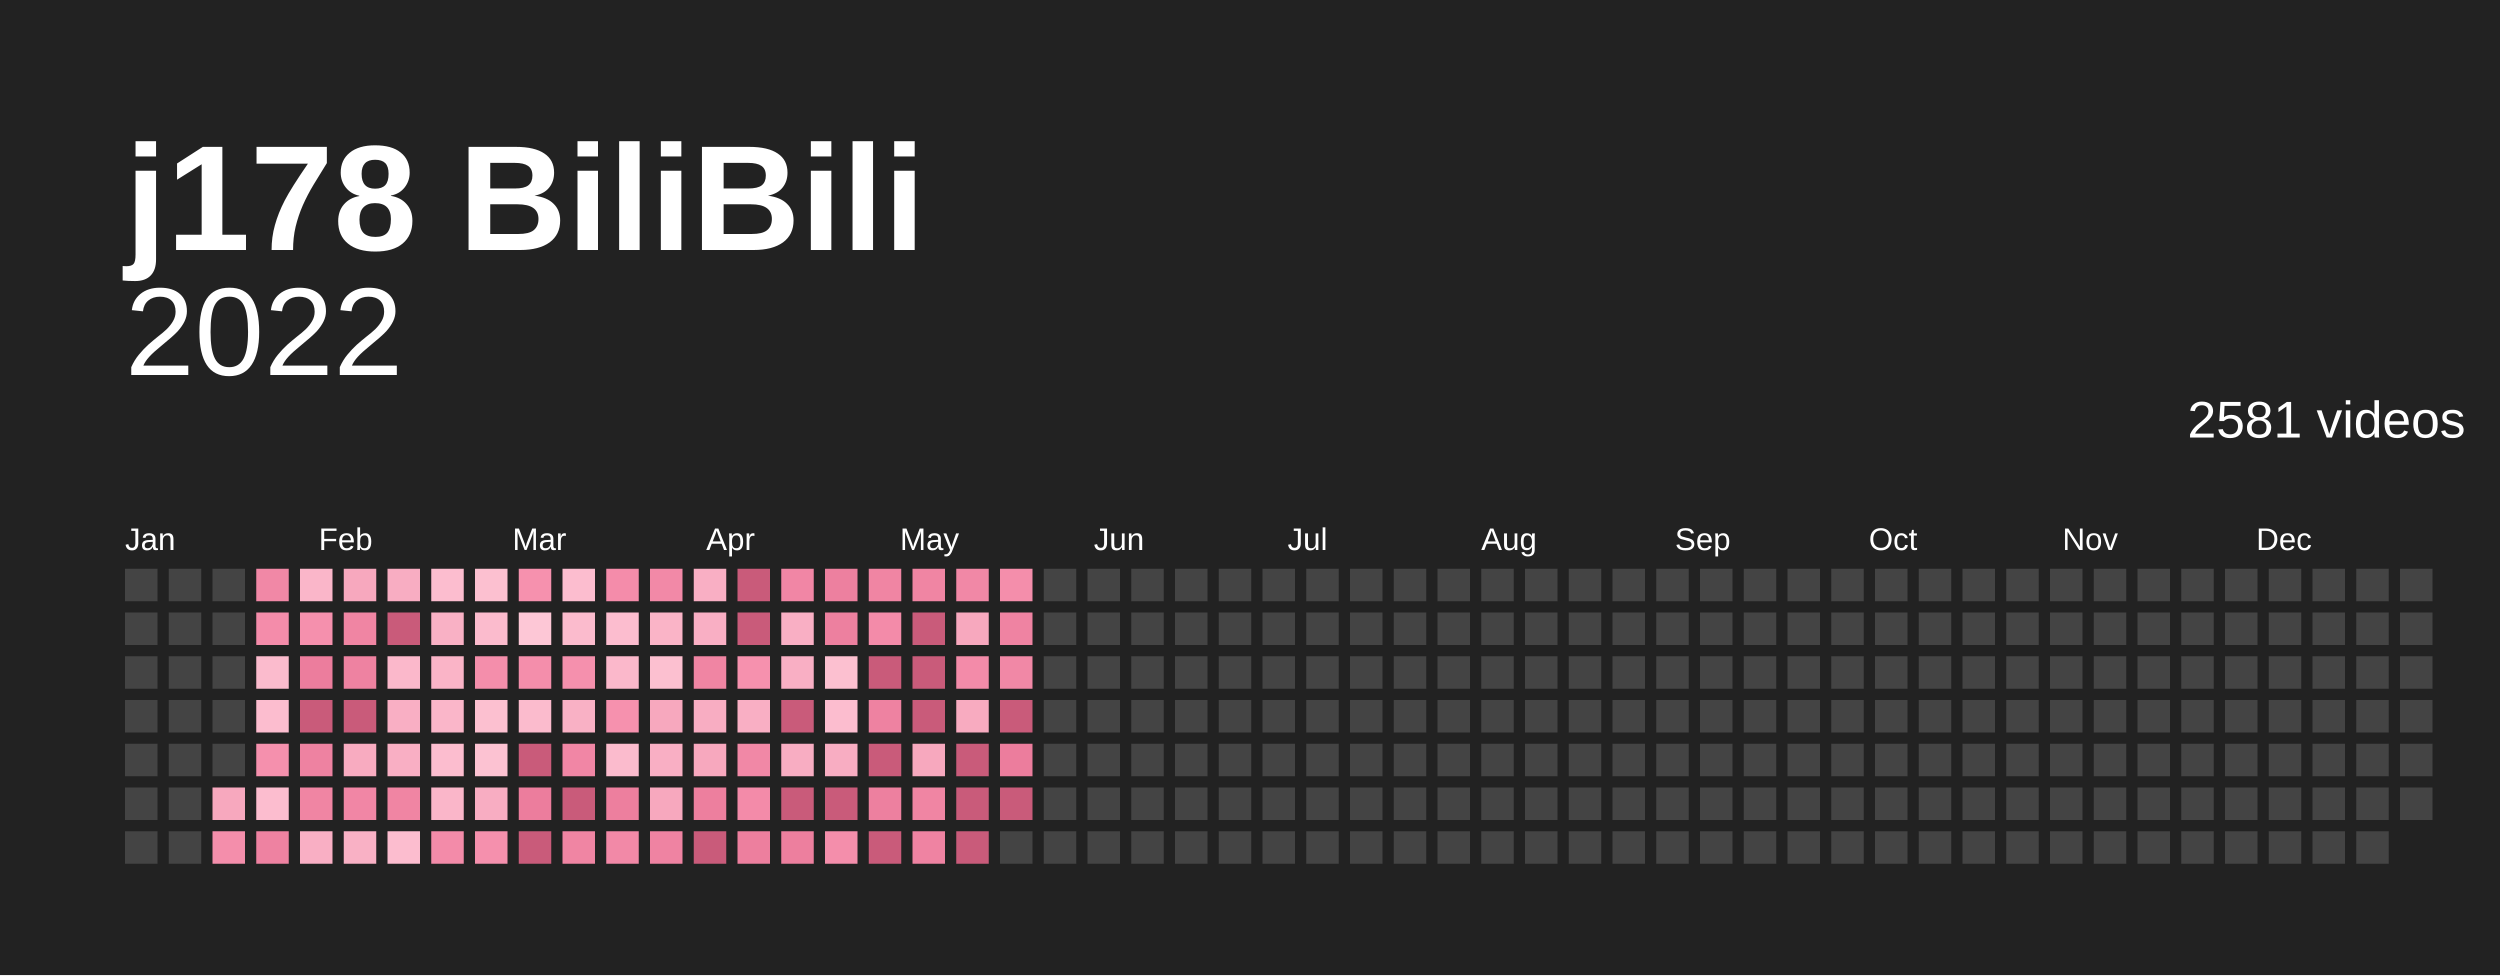
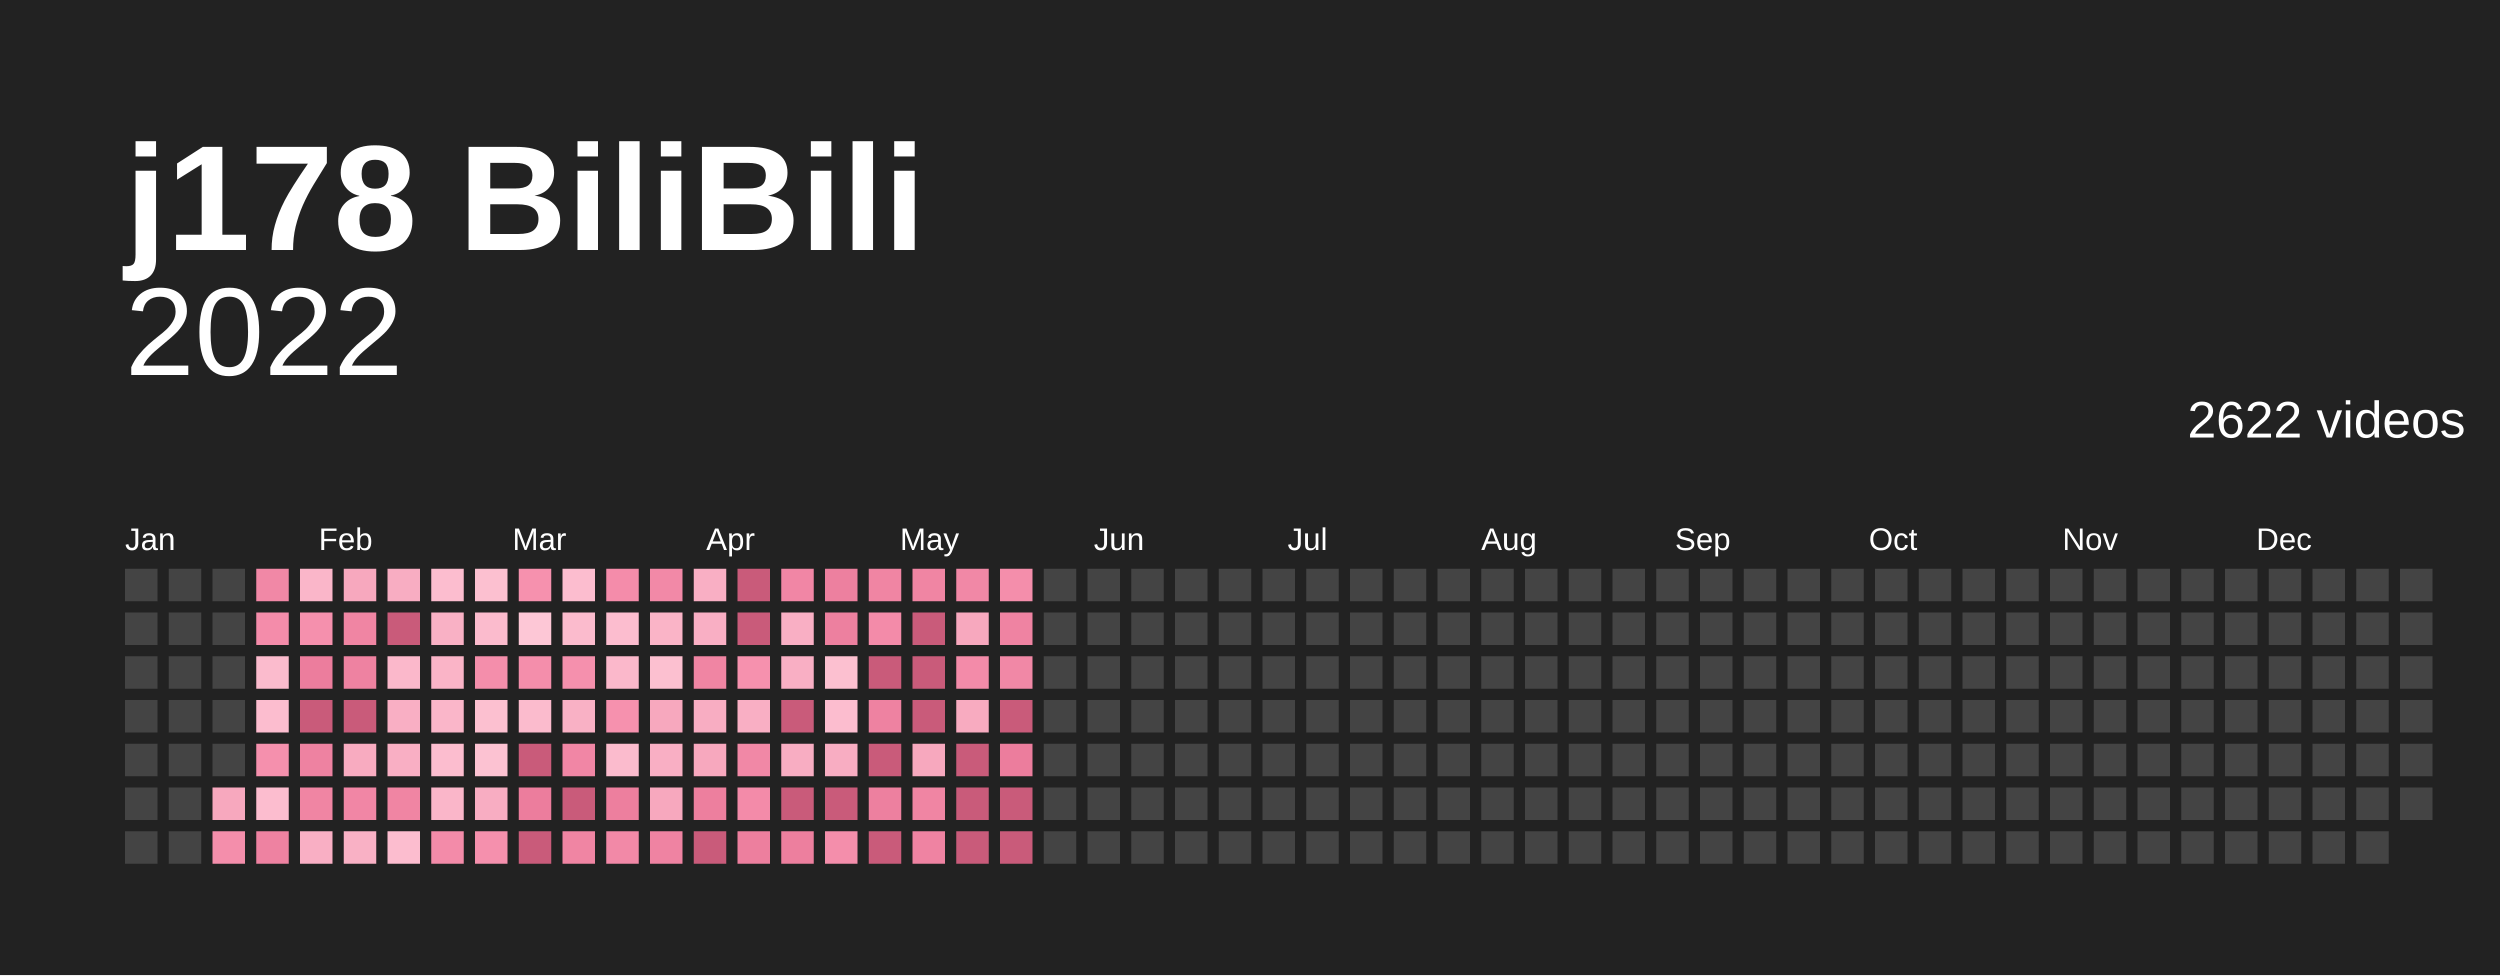
<svg xmlns="http://www.w3.org/2000/svg" baseProfile="full" height="78mm" version="1.1" viewBox="0,0,200,78" width="200mm">
  <defs />
  <rect fill="#222222" height="78" width="200" x="0" y="0" />
  <text fill="#ffffff" style="font-size:12px; font-family:Arial; font-weight:bold;" x="10" y="20">j178 BiliBili</text>
  <text alignment-baseline="hanging" fill="#ffffff" style="font-size:10.0px; font-family:Arial;" x="10" y="30">2022</text>
-   <text alignment-baseline="hanging" fill="#ffffff" style="font-size:4.125px; font-family:Arial;" x="175" y="35">2581 videos</text>
+   <text alignment-baseline="hanging" fill="#ffffff" style="font-size:4.125px; font-family:Arial;" x="175" y="35">2622 videos</text>
  <text fill="#ffffff" style="font-size:2.5px; font-family:Arial" x="10.0" y="44">Jan</text>
  <text fill="#ffffff" style="font-size:2.5px; font-family:Arial" x="25.5" y="44">Feb</text>
  <text fill="#ffffff" style="font-size:2.5px; font-family:Arial" x="41.0" y="44">Mar</text>
  <text fill="#ffffff" style="font-size:2.5px; font-family:Arial" x="56.5" y="44">Apr</text>
  <text fill="#ffffff" style="font-size:2.5px; font-family:Arial" x="72.0" y="44">May</text>
  <text fill="#ffffff" style="font-size:2.5px; font-family:Arial" x="87.5" y="44">Jun</text>
  <text fill="#ffffff" style="font-size:2.5px; font-family:Arial" x="103.0" y="44">Jul</text>
  <text fill="#ffffff" style="font-size:2.5px; font-family:Arial" x="118.5" y="44">Aug</text>
  <text fill="#ffffff" style="font-size:2.5px; font-family:Arial" x="134.0" y="44">Sep</text>
  <text fill="#ffffff" style="font-size:2.5px; font-family:Arial" x="149.5" y="44">Oct</text>
  <text fill="#ffffff" style="font-size:2.5px; font-family:Arial" x="165.0" y="44">Nov</text>
  <text fill="#ffffff" style="font-size:2.5px; font-family:Arial" x="180.5" y="44">Dec</text>
  <rect fill="#444444" height="2.6" width="2.6" x="10.0" y="45.5" />
  <rect fill="#444444" height="2.6" width="2.6" x="10.0" y="49.0" />
  <rect fill="#444444" height="2.6" width="2.6" x="10.0" y="52.5" />
  <rect fill="#444444" height="2.6" width="2.6" x="10.0" y="56.0" />
  <rect fill="#444444" height="2.6" width="2.6" x="10.0" y="59.5" />
  <rect fill="#444444" height="2.6" width="2.6" x="10.0" y="63.0" />
  <rect fill="#444444" height="2.6" width="2.6" x="10.0" y="66.5" />
  <rect fill="#444444" height="2.6" width="2.6" x="13.5" y="45.5" />
  <rect fill="#444444" height="2.6" width="2.6" x="13.5" y="49.0" />
  <rect fill="#444444" height="2.6" width="2.6" x="13.5" y="52.5" />
  <rect fill="#444444" height="2.6" width="2.6" x="13.5" y="56.0" />
  <rect fill="#444444" height="2.6" width="2.6" x="13.5" y="59.5" />
  <rect fill="#444444" height="2.6" width="2.6" x="13.5" y="63.0" />
  <rect fill="#444444" height="2.6" width="2.6" x="13.5" y="66.5" />
  <rect fill="#444444" height="2.6" width="2.6" x="17.0" y="45.5" />
  <rect fill="#444444" height="2.6" width="2.6" x="17.0" y="49.0" />
  <rect fill="#444444" height="2.6" width="2.6" x="17.0" y="52.5" />
  <rect fill="#444444" height="2.6" width="2.6" x="17.0" y="56.0" />
  <rect fill="#444444" height="2.6" width="2.6" x="17.0" y="59.5" />
  <rect fill="#f7a8be" height="2.6" width="2.6" x="17.0" y="63.0" />
  <rect fill="#f48eab" height="2.6" width="2.6" x="17.0" y="66.5" />
  <rect fill="#f188a6" height="2.6" width="2.6" x="20.5" y="45.5" />
  <rect fill="#f48caa" height="2.6" width="2.6" x="20.5" y="49.0" />
  <rect fill="#fbbbcd" height="2.6" width="2.6" x="20.5" y="52.5" />
  <rect fill="#fcbdcf" height="2.6" width="2.6" x="20.5" y="56.0" />
  <rect fill="#f590ad" height="2.6" width="2.6" x="20.5" y="59.5" />
  <rect fill="#fcbdcf" height="2.6" width="2.6" x="20.5" y="63.0" />
  <rect fill="#ee82a1" height="2.6" width="2.6" x="20.5" y="66.5" />
  <rect fill="#fab6c9" height="2.6" width="2.6" x="24.0" y="45.5" />
  <rect fill="#f590ad" height="2.6" width="2.6" x="24.0" y="49.0" />
  <rect fill="#ec7d9d" height="2.6" width="2.6" x="24.0" y="52.5" />
  <rect fill="#c95b7a" height="2.6" width="2.6" x="24.0" y="56.0" />
  <rect fill="#ee82a1" height="2.6" width="2.6" x="24.0" y="59.5" />
  <rect fill="#f085a3" height="2.6" width="2.6" x="24.0" y="63.0" />
  <rect fill="#f9afc4" height="2.6" width="2.6" x="24.0" y="66.5" />
  <rect fill="#f7a8be" height="2.6" width="2.6" x="27.5" y="45.5" />
  <rect fill="#f085a3" height="2.6" width="2.6" x="27.5" y="49.0" />
  <rect fill="#ee82a1" height="2.6" width="2.6" x="27.5" y="52.5" />
  <rect fill="#c95b7a" height="2.6" width="2.6" x="27.5" y="56.0" />
  <rect fill="#f8abc0" height="2.6" width="2.6" x="27.5" y="59.5" />
  <rect fill="#f186a5" height="2.6" width="2.6" x="27.5" y="63.0" />
  <rect fill="#f9b1c5" height="2.6" width="2.6" x="27.5" y="66.5" />
  <rect fill="#f8adc2" height="2.6" width="2.6" x="31.0" y="45.5" />
  <rect fill="#c95b7a" height="2.6" width="2.6" x="31.0" y="49.0" />
  <rect fill="#fbb8cb" height="2.6" width="2.6" x="31.0" y="52.5" />
  <rect fill="#f9afc4" height="2.6" width="2.6" x="31.0" y="56.0" />
  <rect fill="#f9afc4" height="2.6" width="2.6" x="31.0" y="59.5" />
  <rect fill="#f085a3" height="2.6" width="2.6" x="31.0" y="63.0" />
  <rect fill="#fcbdcf" height="2.6" width="2.6" x="31.0" y="66.5" />
  <rect fill="#fcbdcf" height="2.6" width="2.6" x="34.5" y="45.5" />
  <rect fill="#f9b1c5" height="2.6" width="2.6" x="34.5" y="49.0" />
  <rect fill="#fab4c7" height="2.6" width="2.6" x="34.5" y="52.5" />
  <rect fill="#fab6c9" height="2.6" width="2.6" x="34.5" y="56.0" />
  <rect fill="#fcbdcf" height="2.6" width="2.6" x="34.5" y="59.5" />
  <rect fill="#fab6c9" height="2.6" width="2.6" x="34.5" y="63.0" />
  <rect fill="#f38ba9" height="2.6" width="2.6" x="34.5" y="66.5" />
  <rect fill="#fcc0d0" height="2.6" width="2.6" x="38.0" y="45.5" />
  <rect fill="#fbbbcd" height="2.6" width="2.6" x="38.0" y="49.0" />
  <rect fill="#f48eab" height="2.6" width="2.6" x="38.0" y="52.5" />
  <rect fill="#fcc0d0" height="2.6" width="2.6" x="38.0" y="56.0" />
  <rect fill="#fcc2d2" height="2.6" width="2.6" x="38.0" y="59.5" />
  <rect fill="#f8adc2" height="2.6" width="2.6" x="38.0" y="63.0" />
  <rect fill="#f590ad" height="2.6" width="2.6" x="38.0" y="66.5" />
  <rect fill="#f691ae" height="2.6" width="2.6" x="41.5" y="45.5" />
  <rect fill="#fdc7d6" height="2.6" width="2.6" x="41.5" y="49.0" />
  <rect fill="#f48eab" height="2.6" width="2.6" x="41.5" y="52.5" />
  <rect fill="#fbbbcd" height="2.6" width="2.6" x="41.5" y="56.0" />
  <rect fill="#c95b7a" height="2.6" width="2.6" x="41.5" y="59.5" />
  <rect fill="#ec7d9d" height="2.6" width="2.6" x="41.5" y="63.0" />
  <rect fill="#c95b7a" height="2.6" width="2.6" x="41.5" y="66.5" />
  <rect fill="#fcbdcf" height="2.6" width="2.6" x="45.0" y="45.5" />
  <rect fill="#fbbbcd" height="2.6" width="2.6" x="45.0" y="49.0" />
  <rect fill="#f590ad" height="2.6" width="2.6" x="45.0" y="52.5" />
  <rect fill="#f9b1c5" height="2.6" width="2.6" x="45.0" y="56.0" />
  <rect fill="#f186a5" height="2.6" width="2.6" x="45.0" y="59.5" />
  <rect fill="#c95b7a" height="2.6" width="2.6" x="45.0" y="63.0" />
  <rect fill="#f085a3" height="2.6" width="2.6" x="45.0" y="66.5" />
  <rect fill="#f48caa" height="2.6" width="2.6" x="48.5" y="45.5" />
  <rect fill="#fcbdcf" height="2.6" width="2.6" x="48.5" y="49.0" />
  <rect fill="#fbb8cb" height="2.6" width="2.6" x="48.5" y="52.5" />
  <rect fill="#f691ae" height="2.6" width="2.6" x="48.5" y="56.0" />
  <rect fill="#fbbbcd" height="2.6" width="2.6" x="48.5" y="59.5" />
  <rect fill="#ed7f9e" height="2.6" width="2.6" x="48.5" y="63.0" />
  <rect fill="#f289a7" height="2.6" width="2.6" x="48.5" y="66.5" />
  <rect fill="#f289a7" height="2.6" width="2.6" x="52.0" y="45.5" />
  <rect fill="#fab4c7" height="2.6" width="2.6" x="52.0" y="49.0" />
  <rect fill="#fcc0d0" height="2.6" width="2.6" x="52.0" y="52.5" />
  <rect fill="#f7a8be" height="2.6" width="2.6" x="52.0" y="56.0" />
  <rect fill="#f9afc4" height="2.6" width="2.6" x="52.0" y="59.5" />
  <rect fill="#f7a8be" height="2.6" width="2.6" x="52.0" y="63.0" />
  <rect fill="#ef83a2" height="2.6" width="2.6" x="52.0" y="66.5" />
  <rect fill="#f9afc4" height="2.6" width="2.6" x="55.5" y="45.5" />
  <rect fill="#f9afc4" height="2.6" width="2.6" x="55.5" y="49.0" />
  <rect fill="#f085a3" height="2.6" width="2.6" x="55.5" y="52.5" />
  <rect fill="#f8adc2" height="2.6" width="2.6" x="55.5" y="56.0" />
  <rect fill="#f7a8be" height="2.6" width="2.6" x="55.5" y="59.5" />
  <rect fill="#ed7f9e" height="2.6" width="2.6" x="55.5" y="63.0" />
  <rect fill="#c95b7a" height="2.6" width="2.6" x="55.5" y="66.5" />
  <rect fill="#c95b7a" height="2.6" width="2.6" x="59.0" y="45.5" />
  <rect fill="#c95b7a" height="2.6" width="2.6" x="59.0" y="49.0" />
  <rect fill="#f691ae" height="2.6" width="2.6" x="59.0" y="52.5" />
  <rect fill="#f9afc4" height="2.6" width="2.6" x="59.0" y="56.0" />
  <rect fill="#f188a6" height="2.6" width="2.6" x="59.0" y="59.5" />
  <rect fill="#f38ba9" height="2.6" width="2.6" x="59.0" y="63.0" />
  <rect fill="#ed7f9e" height="2.6" width="2.6" x="59.0" y="66.5" />
  <rect fill="#f186a5" height="2.6" width="2.6" x="62.5" y="45.5" />
  <rect fill="#f9afc4" height="2.6" width="2.6" x="62.5" y="49.0" />
  <rect fill="#f9afc4" height="2.6" width="2.6" x="62.5" y="52.5" />
  <rect fill="#c95b7a" height="2.6" width="2.6" x="62.5" y="56.0" />
  <rect fill="#f8adc2" height="2.6" width="2.6" x="62.5" y="59.5" />
  <rect fill="#c95b7a" height="2.6" width="2.6" x="62.5" y="63.0" />
  <rect fill="#ed7f9e" height="2.6" width="2.6" x="62.5" y="66.5" />
  <rect fill="#ed809f" height="2.6" width="2.6" x="66.0" y="45.5" />
  <rect fill="#ed809f" height="2.6" width="2.6" x="66.0" y="49.0" />
  <rect fill="#fcc0d0" height="2.6" width="2.6" x="66.0" y="52.5" />
  <rect fill="#fcbdcf" height="2.6" width="2.6" x="66.0" y="56.0" />
  <rect fill="#f8adc2" height="2.6" width="2.6" x="66.0" y="59.5" />
  <rect fill="#c95b7a" height="2.6" width="2.6" x="66.0" y="63.0" />
  <rect fill="#f48eab" height="2.6" width="2.6" x="66.0" y="66.5" />
  <rect fill="#f085a3" height="2.6" width="2.6" x="69.5" y="45.5" />
  <rect fill="#f38ba9" height="2.6" width="2.6" x="69.5" y="49.0" />
  <rect fill="#c95b7a" height="2.6" width="2.6" x="69.5" y="52.5" />
  <rect fill="#ee82a1" height="2.6" width="2.6" x="69.5" y="56.0" />
  <rect fill="#c95b7a" height="2.6" width="2.6" x="69.5" y="59.5" />
  <rect fill="#ed809f" height="2.6" width="2.6" x="69.5" y="63.0" />
  <rect fill="#c95b7a" height="2.6" width="2.6" x="69.5" y="66.5" />
  <rect fill="#f085a3" height="2.6" width="2.6" x="73.0" y="45.5" />
  <rect fill="#c95b7a" height="2.6" width="2.6" x="73.0" y="49.0" />
  <rect fill="#c95b7a" height="2.6" width="2.6" x="73.0" y="52.5" />
  <rect fill="#c95b7a" height="2.6" width="2.6" x="73.0" y="56.0" />
  <rect fill="#f7a8be" height="2.6" width="2.6" x="73.0" y="59.5" />
  <rect fill="#f085a3" height="2.6" width="2.6" x="73.0" y="63.0" />
  <rect fill="#ef83a2" height="2.6" width="2.6" x="73.0" y="66.5" />
  <rect fill="#f188a6" height="2.6" width="2.6" x="76.5" y="45.5" />
  <rect fill="#f7a8be" height="2.6" width="2.6" x="76.5" y="49.0" />
  <rect fill="#f38ba9" height="2.6" width="2.6" x="76.5" y="52.5" />
  <rect fill="#f8abc0" height="2.6" width="2.6" x="76.5" y="56.0" />
  <rect fill="#c95b7a" height="2.6" width="2.6" x="76.5" y="59.5" />
  <rect fill="#c95b7a" height="2.6" width="2.6" x="76.5" y="63.0" />
  <rect fill="#c95b7a" height="2.6" width="2.6" x="76.5" y="66.5" />
  <rect fill="#f48eab" height="2.6" width="2.6" x="80.0" y="45.5" />
  <rect fill="#ef83a2" height="2.6" width="2.6" x="80.0" y="49.0" />
  <rect fill="#f188a6" height="2.6" width="2.6" x="80.0" y="52.5" />
  <rect fill="#c95b7a" height="2.6" width="2.6" x="80.0" y="56.0" />
  <rect fill="#ec7d9d" height="2.6" width="2.6" x="80.0" y="59.5" />
  <rect fill="#c95b7a" height="2.6" width="2.6" x="80.0" y="63.0" />
-   <rect fill="#444444" height="2.6" width="2.6" x="80.0" y="66.5" />
+   <rect fill="#c95b7a" height="2.6" width="2.6" x="80.0" y="66.5" />
  <rect fill="#444444" height="2.6" width="2.6" x="83.5" y="45.5" />
  <rect fill="#444444" height="2.6" width="2.6" x="83.5" y="49.0" />
  <rect fill="#444444" height="2.6" width="2.6" x="83.5" y="52.5" />
  <rect fill="#444444" height="2.6" width="2.6" x="83.5" y="56.0" />
  <rect fill="#444444" height="2.6" width="2.6" x="83.5" y="59.5" />
  <rect fill="#444444" height="2.6" width="2.6" x="83.5" y="63.0" />
  <rect fill="#444444" height="2.6" width="2.6" x="83.5" y="66.5" />
  <rect fill="#444444" height="2.6" width="2.6" x="87.0" y="45.5" />
  <rect fill="#444444" height="2.6" width="2.6" x="87.0" y="49.0" />
  <rect fill="#444444" height="2.6" width="2.6" x="87.0" y="52.5" />
  <rect fill="#444444" height="2.6" width="2.6" x="87.0" y="56.0" />
  <rect fill="#444444" height="2.6" width="2.6" x="87.0" y="59.5" />
  <rect fill="#444444" height="2.6" width="2.6" x="87.0" y="63.0" />
  <rect fill="#444444" height="2.6" width="2.6" x="87.0" y="66.5" />
  <rect fill="#444444" height="2.6" width="2.6" x="90.5" y="45.5" />
  <rect fill="#444444" height="2.6" width="2.6" x="90.5" y="49.0" />
  <rect fill="#444444" height="2.6" width="2.6" x="90.5" y="52.5" />
  <rect fill="#444444" height="2.6" width="2.6" x="90.5" y="56.0" />
  <rect fill="#444444" height="2.6" width="2.6" x="90.5" y="59.5" />
  <rect fill="#444444" height="2.6" width="2.6" x="90.5" y="63.0" />
  <rect fill="#444444" height="2.6" width="2.6" x="90.5" y="66.5" />
  <rect fill="#444444" height="2.6" width="2.6" x="94.0" y="45.5" />
  <rect fill="#444444" height="2.6" width="2.6" x="94.0" y="49.0" />
  <rect fill="#444444" height="2.6" width="2.6" x="94.0" y="52.5" />
  <rect fill="#444444" height="2.6" width="2.6" x="94.0" y="56.0" />
  <rect fill="#444444" height="2.6" width="2.6" x="94.0" y="59.5" />
  <rect fill="#444444" height="2.6" width="2.6" x="94.0" y="63.0" />
  <rect fill="#444444" height="2.6" width="2.6" x="94.0" y="66.5" />
  <rect fill="#444444" height="2.6" width="2.6" x="97.5" y="45.5" />
  <rect fill="#444444" height="2.6" width="2.6" x="97.5" y="49.0" />
  <rect fill="#444444" height="2.6" width="2.6" x="97.5" y="52.5" />
  <rect fill="#444444" height="2.6" width="2.6" x="97.5" y="56.0" />
  <rect fill="#444444" height="2.6" width="2.6" x="97.5" y="59.5" />
  <rect fill="#444444" height="2.6" width="2.6" x="97.5" y="63.0" />
  <rect fill="#444444" height="2.6" width="2.6" x="97.5" y="66.5" />
  <rect fill="#444444" height="2.6" width="2.6" x="101.0" y="45.5" />
  <rect fill="#444444" height="2.6" width="2.6" x="101.0" y="49.0" />
  <rect fill="#444444" height="2.6" width="2.6" x="101.0" y="52.5" />
  <rect fill="#444444" height="2.6" width="2.6" x="101.0" y="56.0" />
  <rect fill="#444444" height="2.6" width="2.6" x="101.0" y="59.5" />
  <rect fill="#444444" height="2.6" width="2.6" x="101.0" y="63.0" />
  <rect fill="#444444" height="2.6" width="2.6" x="101.0" y="66.5" />
  <rect fill="#444444" height="2.6" width="2.6" x="104.5" y="45.5" />
  <rect fill="#444444" height="2.6" width="2.6" x="104.5" y="49.0" />
  <rect fill="#444444" height="2.6" width="2.6" x="104.5" y="52.5" />
  <rect fill="#444444" height="2.6" width="2.6" x="104.5" y="56.0" />
  <rect fill="#444444" height="2.6" width="2.6" x="104.5" y="59.5" />
  <rect fill="#444444" height="2.6" width="2.6" x="104.5" y="63.0" />
  <rect fill="#444444" height="2.6" width="2.6" x="104.5" y="66.5" />
  <rect fill="#444444" height="2.6" width="2.6" x="108.0" y="45.5" />
  <rect fill="#444444" height="2.6" width="2.6" x="108.0" y="49.0" />
  <rect fill="#444444" height="2.6" width="2.6" x="108.0" y="52.5" />
  <rect fill="#444444" height="2.6" width="2.6" x="108.0" y="56.0" />
  <rect fill="#444444" height="2.6" width="2.6" x="108.0" y="59.5" />
  <rect fill="#444444" height="2.6" width="2.6" x="108.0" y="63.0" />
  <rect fill="#444444" height="2.6" width="2.6" x="108.0" y="66.5" />
  <rect fill="#444444" height="2.6" width="2.6" x="111.5" y="45.5" />
  <rect fill="#444444" height="2.6" width="2.6" x="111.5" y="49.0" />
  <rect fill="#444444" height="2.6" width="2.6" x="111.5" y="52.5" />
  <rect fill="#444444" height="2.6" width="2.6" x="111.5" y="56.0" />
  <rect fill="#444444" height="2.6" width="2.6" x="111.5" y="59.5" />
  <rect fill="#444444" height="2.6" width="2.6" x="111.5" y="63.0" />
  <rect fill="#444444" height="2.6" width="2.6" x="111.5" y="66.5" />
  <rect fill="#444444" height="2.6" width="2.6" x="115.0" y="45.5" />
  <rect fill="#444444" height="2.6" width="2.6" x="115.0" y="49.0" />
  <rect fill="#444444" height="2.6" width="2.6" x="115.0" y="52.5" />
  <rect fill="#444444" height="2.6" width="2.6" x="115.0" y="56.0" />
  <rect fill="#444444" height="2.6" width="2.6" x="115.0" y="59.5" />
  <rect fill="#444444" height="2.6" width="2.6" x="115.0" y="63.0" />
  <rect fill="#444444" height="2.6" width="2.6" x="115.0" y="66.5" />
  <rect fill="#444444" height="2.6" width="2.6" x="118.5" y="45.5" />
  <rect fill="#444444" height="2.6" width="2.6" x="118.5" y="49.0" />
  <rect fill="#444444" height="2.6" width="2.6" x="118.5" y="52.5" />
  <rect fill="#444444" height="2.6" width="2.6" x="118.5" y="56.0" />
  <rect fill="#444444" height="2.6" width="2.6" x="118.5" y="59.5" />
  <rect fill="#444444" height="2.6" width="2.6" x="118.5" y="63.0" />
  <rect fill="#444444" height="2.6" width="2.6" x="118.5" y="66.5" />
  <rect fill="#444444" height="2.6" width="2.6" x="122.0" y="45.5" />
  <rect fill="#444444" height="2.6" width="2.6" x="122.0" y="49.0" />
  <rect fill="#444444" height="2.6" width="2.6" x="122.0" y="52.5" />
  <rect fill="#444444" height="2.6" width="2.6" x="122.0" y="56.0" />
  <rect fill="#444444" height="2.6" width="2.6" x="122.0" y="59.5" />
  <rect fill="#444444" height="2.6" width="2.6" x="122.0" y="63.0" />
  <rect fill="#444444" height="2.6" width="2.6" x="122.0" y="66.5" />
  <rect fill="#444444" height="2.6" width="2.6" x="125.5" y="45.5" />
  <rect fill="#444444" height="2.6" width="2.6" x="125.5" y="49.0" />
  <rect fill="#444444" height="2.6" width="2.6" x="125.5" y="52.5" />
  <rect fill="#444444" height="2.6" width="2.6" x="125.5" y="56.0" />
  <rect fill="#444444" height="2.6" width="2.6" x="125.5" y="59.5" />
  <rect fill="#444444" height="2.6" width="2.6" x="125.5" y="63.0" />
  <rect fill="#444444" height="2.6" width="2.6" x="125.5" y="66.5" />
  <rect fill="#444444" height="2.6" width="2.6" x="129.0" y="45.5" />
  <rect fill="#444444" height="2.6" width="2.6" x="129.0" y="49.0" />
  <rect fill="#444444" height="2.6" width="2.6" x="129.0" y="52.5" />
  <rect fill="#444444" height="2.6" width="2.6" x="129.0" y="56.0" />
  <rect fill="#444444" height="2.6" width="2.6" x="129.0" y="59.5" />
  <rect fill="#444444" height="2.6" width="2.6" x="129.0" y="63.0" />
  <rect fill="#444444" height="2.6" width="2.6" x="129.0" y="66.5" />
  <rect fill="#444444" height="2.6" width="2.6" x="132.5" y="45.5" />
  <rect fill="#444444" height="2.6" width="2.6" x="132.5" y="49.0" />
  <rect fill="#444444" height="2.6" width="2.6" x="132.5" y="52.5" />
  <rect fill="#444444" height="2.6" width="2.6" x="132.5" y="56.0" />
  <rect fill="#444444" height="2.6" width="2.6" x="132.5" y="59.5" />
  <rect fill="#444444" height="2.6" width="2.6" x="132.5" y="63.0" />
  <rect fill="#444444" height="2.6" width="2.6" x="132.5" y="66.5" />
  <rect fill="#444444" height="2.6" width="2.6" x="136.0" y="45.5" />
  <rect fill="#444444" height="2.6" width="2.6" x="136.0" y="49.0" />
  <rect fill="#444444" height="2.6" width="2.6" x="136.0" y="52.5" />
  <rect fill="#444444" height="2.6" width="2.6" x="136.0" y="56.0" />
  <rect fill="#444444" height="2.6" width="2.6" x="136.0" y="59.5" />
  <rect fill="#444444" height="2.6" width="2.6" x="136.0" y="63.0" />
  <rect fill="#444444" height="2.6" width="2.6" x="136.0" y="66.5" />
  <rect fill="#444444" height="2.6" width="2.6" x="139.5" y="45.5" />
  <rect fill="#444444" height="2.6" width="2.6" x="139.5" y="49.0" />
  <rect fill="#444444" height="2.6" width="2.6" x="139.5" y="52.5" />
  <rect fill="#444444" height="2.6" width="2.6" x="139.5" y="56.0" />
  <rect fill="#444444" height="2.6" width="2.6" x="139.5" y="59.5" />
  <rect fill="#444444" height="2.6" width="2.6" x="139.5" y="63.0" />
  <rect fill="#444444" height="2.6" width="2.6" x="139.5" y="66.5" />
  <rect fill="#444444" height="2.6" width="2.6" x="143.0" y="45.5" />
  <rect fill="#444444" height="2.6" width="2.6" x="143.0" y="49.0" />
  <rect fill="#444444" height="2.6" width="2.6" x="143.0" y="52.5" />
  <rect fill="#444444" height="2.6" width="2.6" x="143.0" y="56.0" />
  <rect fill="#444444" height="2.6" width="2.6" x="143.0" y="59.5" />
  <rect fill="#444444" height="2.6" width="2.6" x="143.0" y="63.0" />
  <rect fill="#444444" height="2.6" width="2.6" x="143.0" y="66.5" />
  <rect fill="#444444" height="2.6" width="2.6" x="146.5" y="45.5" />
  <rect fill="#444444" height="2.6" width="2.6" x="146.5" y="49.0" />
  <rect fill="#444444" height="2.6" width="2.6" x="146.5" y="52.5" />
  <rect fill="#444444" height="2.6" width="2.6" x="146.5" y="56.0" />
  <rect fill="#444444" height="2.6" width="2.6" x="146.5" y="59.5" />
  <rect fill="#444444" height="2.6" width="2.6" x="146.5" y="63.0" />
  <rect fill="#444444" height="2.6" width="2.6" x="146.5" y="66.5" />
  <rect fill="#444444" height="2.6" width="2.6" x="150.0" y="45.5" />
  <rect fill="#444444" height="2.6" width="2.6" x="150.0" y="49.0" />
  <rect fill="#444444" height="2.6" width="2.6" x="150.0" y="52.5" />
  <rect fill="#444444" height="2.6" width="2.6" x="150.0" y="56.0" />
  <rect fill="#444444" height="2.6" width="2.6" x="150.0" y="59.5" />
  <rect fill="#444444" height="2.6" width="2.6" x="150.0" y="63.0" />
  <rect fill="#444444" height="2.6" width="2.6" x="150.0" y="66.5" />
  <rect fill="#444444" height="2.6" width="2.6" x="153.5" y="45.5" />
  <rect fill="#444444" height="2.6" width="2.6" x="153.5" y="49.0" />
  <rect fill="#444444" height="2.6" width="2.6" x="153.5" y="52.5" />
  <rect fill="#444444" height="2.6" width="2.6" x="153.5" y="56.0" />
  <rect fill="#444444" height="2.6" width="2.6" x="153.5" y="59.5" />
  <rect fill="#444444" height="2.6" width="2.6" x="153.5" y="63.0" />
  <rect fill="#444444" height="2.6" width="2.6" x="153.5" y="66.5" />
  <rect fill="#444444" height="2.6" width="2.6" x="157.0" y="45.5" />
  <rect fill="#444444" height="2.6" width="2.6" x="157.0" y="49.0" />
  <rect fill="#444444" height="2.6" width="2.6" x="157.0" y="52.5" />
  <rect fill="#444444" height="2.6" width="2.6" x="157.0" y="56.0" />
  <rect fill="#444444" height="2.6" width="2.6" x="157.0" y="59.5" />
  <rect fill="#444444" height="2.6" width="2.6" x="157.0" y="63.0" />
  <rect fill="#444444" height="2.6" width="2.6" x="157.0" y="66.5" />
  <rect fill="#444444" height="2.6" width="2.6" x="160.5" y="45.5" />
  <rect fill="#444444" height="2.6" width="2.6" x="160.5" y="49.0" />
  <rect fill="#444444" height="2.6" width="2.6" x="160.5" y="52.5" />
  <rect fill="#444444" height="2.6" width="2.6" x="160.5" y="56.0" />
  <rect fill="#444444" height="2.6" width="2.6" x="160.5" y="59.5" />
  <rect fill="#444444" height="2.6" width="2.6" x="160.5" y="63.0" />
  <rect fill="#444444" height="2.6" width="2.6" x="160.5" y="66.5" />
  <rect fill="#444444" height="2.6" width="2.6" x="164.0" y="45.5" />
  <rect fill="#444444" height="2.6" width="2.6" x="164.0" y="49.0" />
  <rect fill="#444444" height="2.6" width="2.6" x="164.0" y="52.5" />
  <rect fill="#444444" height="2.6" width="2.6" x="164.0" y="56.0" />
  <rect fill="#444444" height="2.6" width="2.6" x="164.0" y="59.5" />
  <rect fill="#444444" height="2.6" width="2.6" x="164.0" y="63.0" />
  <rect fill="#444444" height="2.6" width="2.6" x="164.0" y="66.5" />
  <rect fill="#444444" height="2.6" width="2.6" x="167.5" y="45.5" />
  <rect fill="#444444" height="2.6" width="2.6" x="167.5" y="49.0" />
  <rect fill="#444444" height="2.6" width="2.6" x="167.5" y="52.5" />
  <rect fill="#444444" height="2.6" width="2.6" x="167.5" y="56.0" />
  <rect fill="#444444" height="2.6" width="2.6" x="167.5" y="59.5" />
  <rect fill="#444444" height="2.6" width="2.6" x="167.5" y="63.0" />
  <rect fill="#444444" height="2.6" width="2.6" x="167.5" y="66.5" />
  <rect fill="#444444" height="2.6" width="2.6" x="171.0" y="45.5" />
  <rect fill="#444444" height="2.6" width="2.6" x="171.0" y="49.0" />
  <rect fill="#444444" height="2.6" width="2.6" x="171.0" y="52.5" />
  <rect fill="#444444" height="2.6" width="2.6" x="171.0" y="56.0" />
  <rect fill="#444444" height="2.6" width="2.6" x="171.0" y="59.5" />
  <rect fill="#444444" height="2.6" width="2.6" x="171.0" y="63.0" />
  <rect fill="#444444" height="2.6" width="2.6" x="171.0" y="66.5" />
  <rect fill="#444444" height="2.6" width="2.6" x="174.5" y="45.5" />
  <rect fill="#444444" height="2.6" width="2.6" x="174.5" y="49.0" />
  <rect fill="#444444" height="2.6" width="2.6" x="174.5" y="52.5" />
  <rect fill="#444444" height="2.6" width="2.6" x="174.5" y="56.0" />
  <rect fill="#444444" height="2.6" width="2.6" x="174.5" y="59.5" />
  <rect fill="#444444" height="2.6" width="2.6" x="174.5" y="63.0" />
  <rect fill="#444444" height="2.6" width="2.6" x="174.5" y="66.5" />
  <rect fill="#444444" height="2.6" width="2.6" x="178.0" y="45.5" />
  <rect fill="#444444" height="2.6" width="2.6" x="178.0" y="49.0" />
  <rect fill="#444444" height="2.6" width="2.6" x="178.0" y="52.5" />
  <rect fill="#444444" height="2.6" width="2.6" x="178.0" y="56.0" />
  <rect fill="#444444" height="2.6" width="2.6" x="178.0" y="59.5" />
  <rect fill="#444444" height="2.6" width="2.6" x="178.0" y="63.0" />
  <rect fill="#444444" height="2.6" width="2.6" x="178.0" y="66.5" />
  <rect fill="#444444" height="2.6" width="2.6" x="181.5" y="45.5" />
  <rect fill="#444444" height="2.6" width="2.6" x="181.5" y="49.0" />
  <rect fill="#444444" height="2.6" width="2.6" x="181.5" y="52.5" />
  <rect fill="#444444" height="2.6" width="2.6" x="181.5" y="56.0" />
  <rect fill="#444444" height="2.6" width="2.6" x="181.5" y="59.5" />
  <rect fill="#444444" height="2.6" width="2.6" x="181.5" y="63.0" />
  <rect fill="#444444" height="2.6" width="2.6" x="181.5" y="66.5" />
  <rect fill="#444444" height="2.6" width="2.6" x="185.0" y="45.5" />
  <rect fill="#444444" height="2.6" width="2.6" x="185.0" y="49.0" />
  <rect fill="#444444" height="2.6" width="2.6" x="185.0" y="52.5" />
  <rect fill="#444444" height="2.6" width="2.6" x="185.0" y="56.0" />
  <rect fill="#444444" height="2.6" width="2.6" x="185.0" y="59.5" />
  <rect fill="#444444" height="2.6" width="2.6" x="185.0" y="63.0" />
  <rect fill="#444444" height="2.6" width="2.6" x="185.0" y="66.5" />
  <rect fill="#444444" height="2.6" width="2.6" x="188.5" y="45.5" />
  <rect fill="#444444" height="2.6" width="2.6" x="188.5" y="49.0" />
  <rect fill="#444444" height="2.6" width="2.6" x="188.5" y="52.5" />
  <rect fill="#444444" height="2.6" width="2.6" x="188.5" y="56.0" />
  <rect fill="#444444" height="2.6" width="2.6" x="188.5" y="59.5" />
  <rect fill="#444444" height="2.6" width="2.6" x="188.5" y="63.0" />
  <rect fill="#444444" height="2.6" width="2.6" x="188.5" y="66.5" />
  <rect fill="#444444" height="2.6" width="2.6" x="192.0" y="45.5" />
  <rect fill="#444444" height="2.6" width="2.6" x="192.0" y="49.0" />
  <rect fill="#444444" height="2.6" width="2.6" x="192.0" y="52.5" />
  <rect fill="#444444" height="2.6" width="2.6" x="192.0" y="56.0" />
  <rect fill="#444444" height="2.6" width="2.6" x="192.0" y="59.5" />
  <rect fill="#444444" height="2.6" width="2.6" x="192.0" y="63.0" />
</svg>
